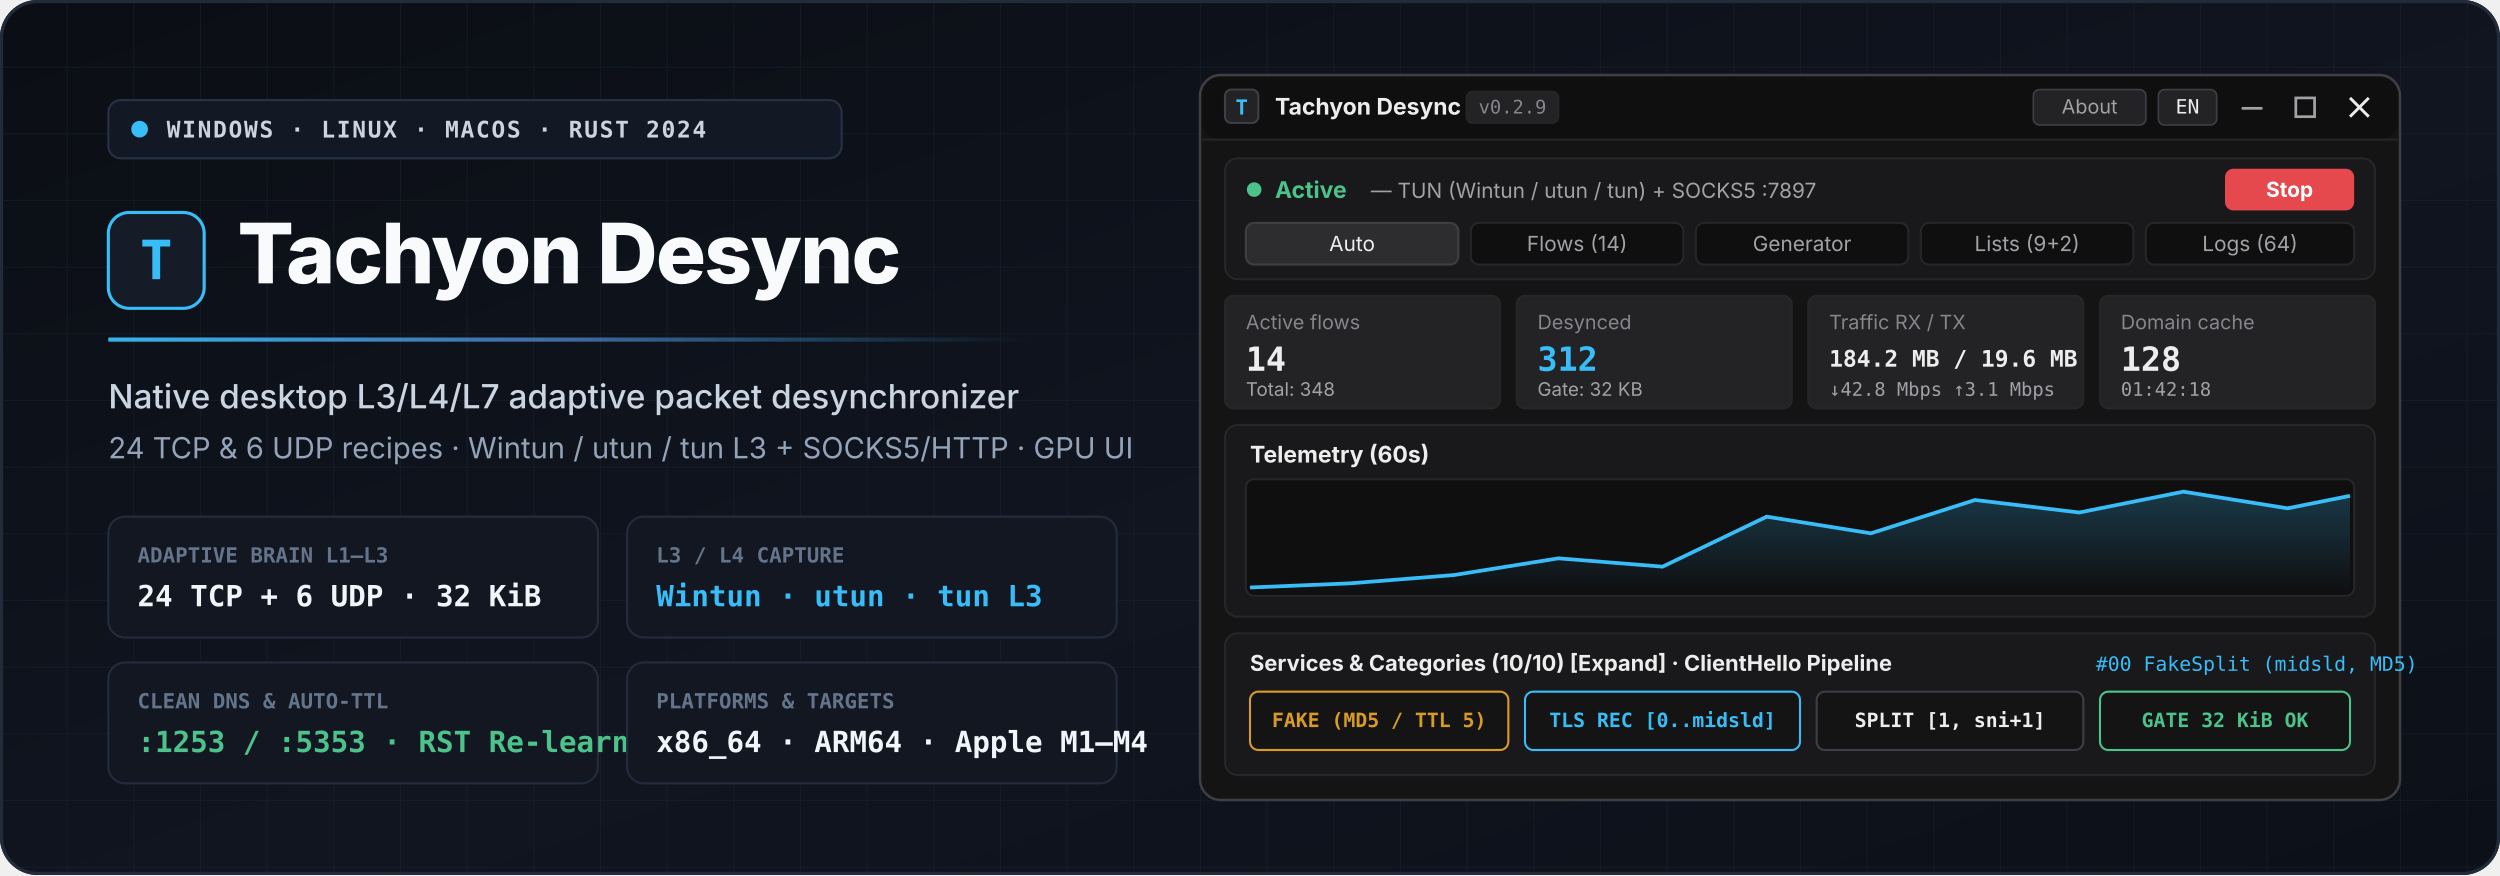
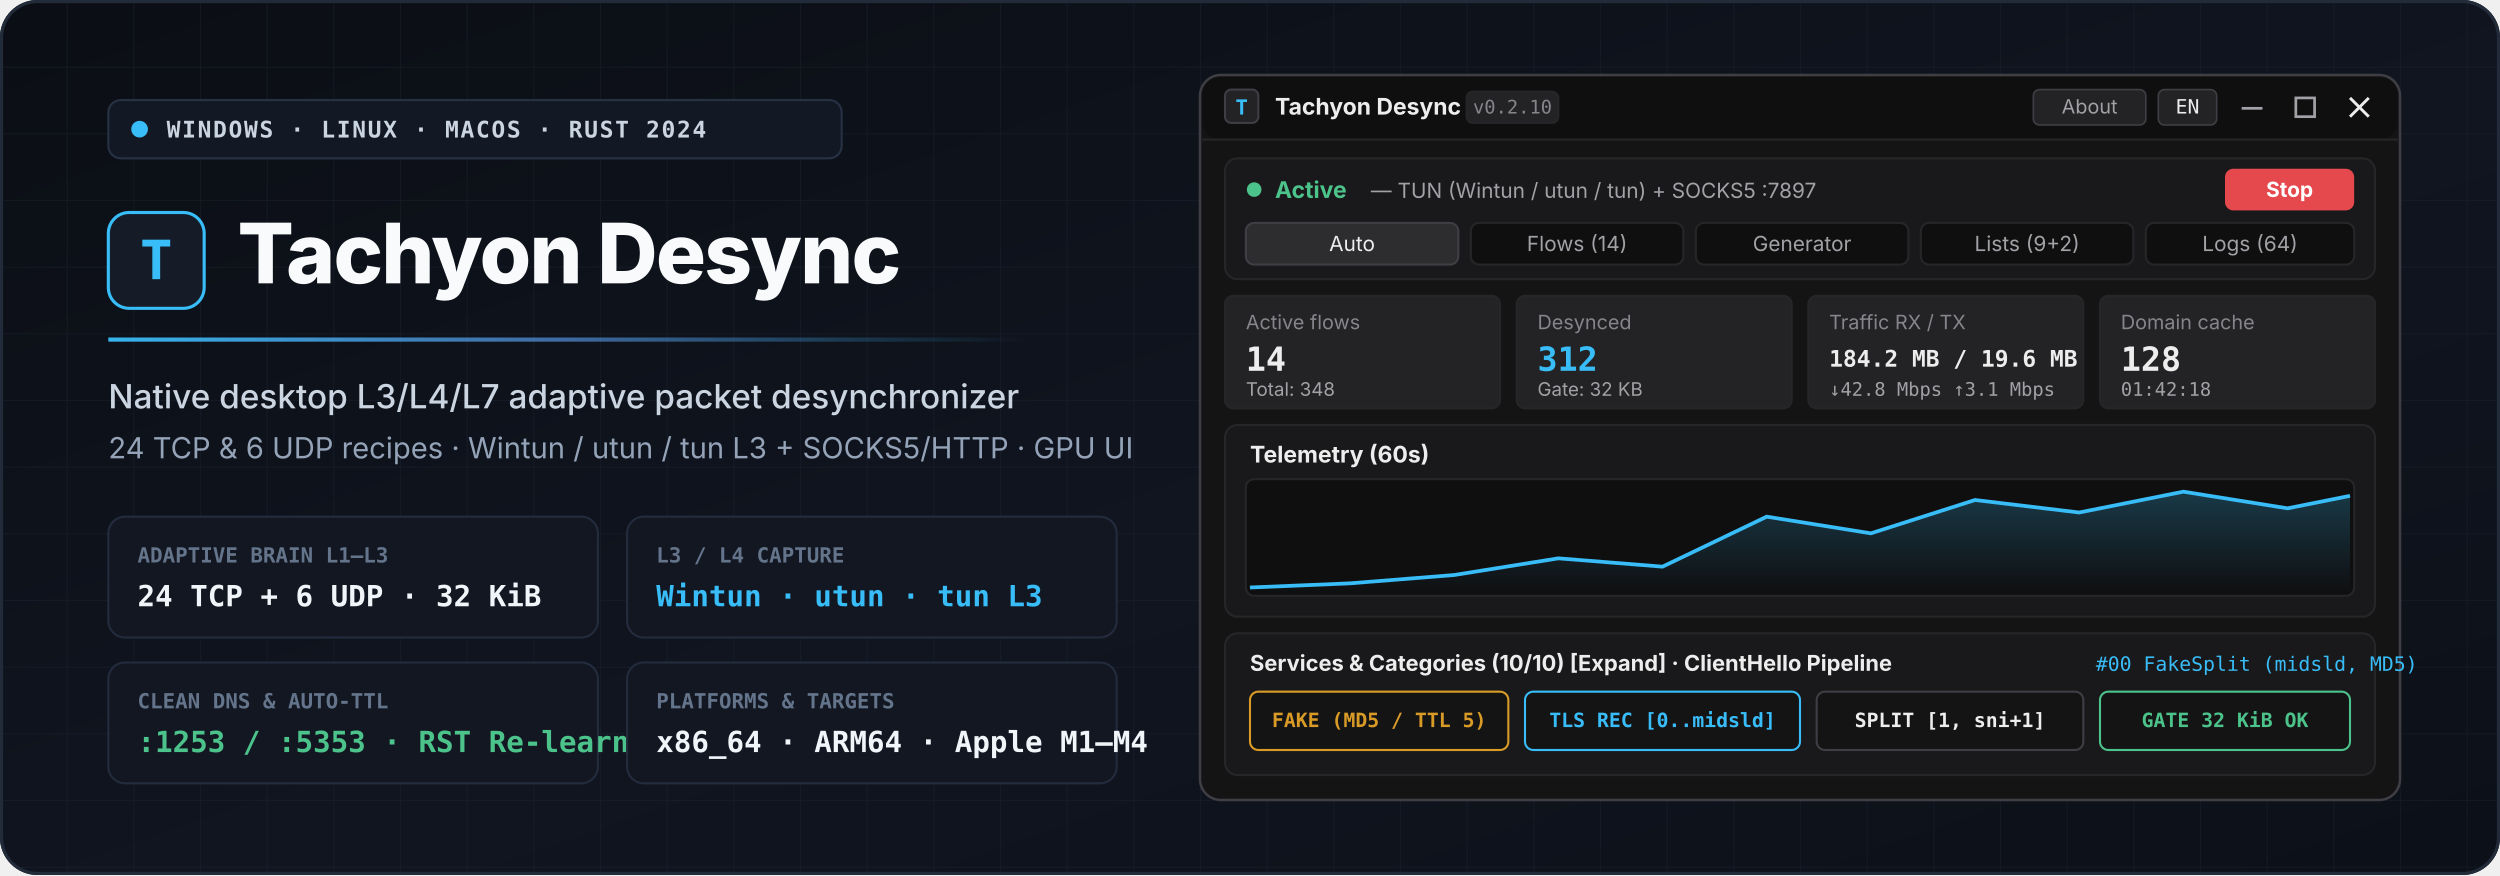
<svg xmlns="http://www.w3.org/2000/svg" viewBox="0 0 1200 420" width="1200" height="420">
  <defs>
    <linearGradient id="bg" x1="0%" y1="0%" x2="100%" y2="100%">
      <stop offset="0%" stop-color="#0b0e14" />
      <stop offset="55%" stop-color="#101520" />
      <stop offset="100%" stop-color="#0c1018" />
    </linearGradient>
    <linearGradient id="accentLine" x1="0%" y1="0%" x2="100%" y2="0%">
      <stop offset="0%" stop-color="#38bdf8" stop-opacity="0.95" />
      <stop offset="50%" stop-color="#60a5fa" stop-opacity="0.6" />
      <stop offset="100%" stop-color="#38bdf8" stop-opacity="0.0" />
    </linearGradient>
    <linearGradient id="chartFill" x1="0%" y1="0%" x2="0%" y2="100%">
      <stop offset="0%" stop-color="#38bdf8" stop-opacity="0.24" />
      <stop offset="100%" stop-color="#38bdf8" stop-opacity="0.0" />
    </linearGradient>
    <pattern id="grid" width="32" height="32" patternUnits="userSpaceOnUse">
      <path d="M 32 0 L 0 0 0 32" fill="none" stroke="#1e2636" stroke-width="0.7" opacity="0.55" />
    </pattern>
  </defs>
  <rect width="1200" height="420" rx="18" fill="url(#bg)" />
  <rect width="1200" height="420" rx="18" fill="url(#grid)" />
  <rect x="0.75" y="0.75" width="1198.5" height="418.5" rx="17.25" fill="none" stroke="#222b3a" stroke-width="1.5" />
  <g transform="translate(52, 48)">
    <rect x="0" y="0" width="352" height="28" rx="6" fill="#131924" stroke="#263144" stroke-width="1" />
    <circle cx="15" cy="14" r="4" fill="#38bdf8" />
    <text x="28" y="18" fill="#cbd5e1" font-family="ui-monospace, SFMono-Regular, Menlo, Consolas, monospace" font-size="11" font-weight="700" letter-spacing="0.8">WINDOWS · LINUX · MACOS · RUST 2024</text>
    <g transform="translate(0, 52)">
      <rect x="0" y="2" width="46" height="46" rx="10" fill="#151c28" stroke="#38bdf8" stroke-width="1.5" />
      <text x="23" y="34" text-anchor="middle" fill="#38bdf8" font-family="ui-monospace, SFMono-Regular, Menlo, Consolas, monospace" font-size="26" font-weight="800">T</text>
      <text x="62" y="36" fill="#f8fafc" font-family="-apple-system, BlinkMacSystemFont, 'Segoe UI', Inter, Roboto, sans-serif" font-size="40" font-weight="800" letter-spacing="-0.8">Tachyon Desync</text>
    </g>
    <rect x="0" y="114" width="440" height="2" fill="url(#accentLine)" />
    <text x="0" y="148" fill="#cbd5e1" font-family="-apple-system, BlinkMacSystemFont, 'Segoe UI', Inter, Roboto, sans-serif" font-size="16" font-weight="500">
      Native desktop L3/L4/L7 adaptive packet desynchronizer
    </text>
    <text x="0" y="172" fill="#94a3b8" font-family="-apple-system, BlinkMacSystemFont, 'Segoe UI', Inter, Roboto, sans-serif" font-size="14">
      24 TCP &amp; 6 UDP recipes · Wintun / utun / tun L3 + SOCKS5/HTTP · GPU UI
    </text>
    <g transform="translate(0, 200)">
      <rect x="0" y="0" width="235" height="58" rx="8" fill="#121722" stroke="#232c3d" stroke-width="1" />
      <text x="14" y="22" fill="#64748b" font-family="ui-monospace, SFMono-Regular, Menlo, Consolas, monospace" font-size="10" font-weight="700">ADAPTIVE BRAIN L1–L3</text>
      <text x="14" y="43" fill="#f1f5f9" font-family="ui-monospace, SFMono-Regular, Menlo, Consolas, monospace" font-size="14" font-weight="700">24 TCP + 6 UDP · 32 KiB</text>
      <rect x="249" y="0" width="235" height="58" rx="8" fill="#121722" stroke="#232c3d" stroke-width="1" />
      <text x="263" y="22" fill="#64748b" font-family="ui-monospace, SFMono-Regular, Menlo, Consolas, monospace" font-size="10" font-weight="700">L3 / L4 CAPTURE</text>
      <text x="263" y="43" fill="#38bdf8" font-family="ui-monospace, SFMono-Regular, Menlo, Consolas, monospace" font-size="14" font-weight="700">Wintun · utun · tun L3</text>
      <rect x="0" y="70" width="235" height="58" rx="8" fill="#121722" stroke="#232c3d" stroke-width="1" />
      <text x="14" y="92" fill="#64748b" font-family="ui-monospace, SFMono-Regular, Menlo, Consolas, monospace" font-size="10" font-weight="700">CLEAN DNS &amp; AUTO-TTL</text>
      <text x="14" y="113" fill="#4cc38a" font-family="ui-monospace, SFMono-Regular, Menlo, Consolas, monospace" font-size="14" font-weight="700">:1253 / :5353 · RST Re-learn</text>
      <rect x="249" y="70" width="235" height="58" rx="8" fill="#121722" stroke="#232c3d" stroke-width="1" />
      <text x="263" y="92" fill="#64748b" font-family="ui-monospace, SFMono-Regular, Menlo, Consolas, monospace" font-size="10" font-weight="700">PLATFORMS &amp; TARGETS</text>
      <text x="263" y="113" fill="#f1f5f9" font-family="ui-monospace, SFMono-Regular, Menlo, Consolas, monospace" font-size="14" font-weight="700">x86_64 · ARM64 · Apple M1–M4</text>
    </g>
  </g>
  <g transform="translate(576, 36)">
    <rect x="0" y="0" width="576" height="348" rx="10" fill="#141415" stroke="#3e3e44" stroke-width="1.2" />
    <rect x="1" y="1" width="574" height="30" rx="9" fill="#0f0f10" />
    <line x1="1" y1="31" x2="575" y2="31" stroke="#262629" stroke-width="1" />
    <rect x="12" y="7" width="16" height="16" rx="3" fill="#232325" stroke="#3e3e44" stroke-width="1" />
    <text x="20" y="19" text-anchor="middle" fill="#38bdf8" font-family="ui-monospace, SFMono-Regular, Menlo, Consolas, monospace" font-size="10" font-weight="700">T</text>
    <text x="36" y="19" fill="#ededed" font-family="-apple-system, BlinkMacSystemFont, 'Segoe UI', Inter, sans-serif" font-size="11" font-weight="700">Tachyon Desync</text>
    <rect x="128" y="8" width="44" height="15" rx="3" fill="#232325" stroke="#262629" stroke-width="1" />
-     <text x="150" y="18.5" text-anchor="middle" fill="#85858b" font-family="ui-monospace, SFMono-Regular, Menlo, Consolas, monospace" font-size="9">v0.2.9</text>
+     <text x="150" y="18.5" text-anchor="middle" fill="#85858b" font-family="ui-monospace, SFMono-Regular, Menlo, Consolas, monospace" font-size="9">v0.2.10</text>
    <rect x="400" y="7" width="54" height="17" rx="3" fill="#232325" stroke="#3e3e44" stroke-width="0.8" />
    <text x="427" y="18.5" text-anchor="middle" fill="#a1a1a6" font-family="-apple-system, BlinkMacSystemFont, 'Segoe UI', sans-serif" font-size="9.5">About</text>
    <rect x="460" y="7" width="28" height="17" rx="3" fill="#232325" stroke="#3e3e44" stroke-width="0.8" />
    <text x="474" y="18.5" text-anchor="middle" fill="#ededed" font-family="ui-monospace, SFMono-Regular, Menlo, Consolas, monospace" font-size="9.5">EN</text>
    <line x1="500" y1="16" x2="510" y2="16" stroke="#a1a1a6" stroke-width="1.3" />
    <rect x="526" y="11" width="9" height="9" fill="none" stroke="#a1a1a6" stroke-width="1.3" />
    <line x1="552" y1="11" x2="561" y2="20" stroke="#ededed" stroke-width="1.4" />
    <line x1="561" y1="11" x2="552" y2="20" stroke="#ededed" stroke-width="1.4" />
    <rect x="12" y="40" width="552" height="58" rx="6" fill="#19191b" stroke="#262629" stroke-width="1" />
    <circle cx="26" cy="55" r="3.5" fill="#4cc38a" />
    <text x="36" y="59" fill="#4cc38a" font-family="-apple-system, BlinkMacSystemFont, 'Segoe UI', sans-serif" font-size="11" font-weight="700">Active</text>
    <text x="82" y="59" fill="#a1a1a6" font-family="-apple-system, BlinkMacSystemFont, 'Segoe UI', sans-serif" font-size="10">— TUN (Wintun / utun / tun) + SOCKS5 :7897</text>
    <rect x="492" y="45" width="62" height="20" rx="4" fill="#e5484d" />
    <text x="523" y="58.5" text-anchor="middle" fill="#ffffff" font-family="-apple-system, BlinkMacSystemFont, 'Segoe UI', sans-serif" font-size="10" font-weight="700">Stop</text>
    <rect x="22" y="71" width="102" height="20" rx="4" fill="#2d2d30" stroke="#3e3e44" stroke-width="1" />
    <text x="73" y="84.5" text-anchor="middle" fill="#ededed" font-family="-apple-system, BlinkMacSystemFont, 'Segoe UI', sans-serif" font-size="10">Auto</text>
    <rect x="130" y="71" width="102" height="20" rx="4" fill="#0f0f10" stroke="#262629" stroke-width="1" />
    <text x="181" y="84.5" text-anchor="middle" fill="#a1a1a6" font-family="-apple-system, BlinkMacSystemFont, 'Segoe UI', sans-serif" font-size="10">Flows (14)</text>
    <rect x="238" y="71" width="102" height="20" rx="4" fill="#0f0f10" stroke="#262629" stroke-width="1" />
    <text x="289" y="84.5" text-anchor="middle" fill="#a1a1a6" font-family="-apple-system, BlinkMacSystemFont, 'Segoe UI', sans-serif" font-size="10">Generator</text>
    <rect x="346" y="71" width="102" height="20" rx="4" fill="#0f0f10" stroke="#262629" stroke-width="1" />
    <text x="397" y="84.5" text-anchor="middle" fill="#a1a1a6" font-family="-apple-system, BlinkMacSystemFont, 'Segoe UI', sans-serif" font-size="10">Lists (9+2)</text>
    <rect x="454" y="71" width="100" height="20" rx="4" fill="#0f0f10" stroke="#262629" stroke-width="1" />
    <text x="504" y="84.5" text-anchor="middle" fill="#a1a1a6" font-family="-apple-system, BlinkMacSystemFont, 'Segoe UI', sans-serif" font-size="10">Logs (64)</text>
    <g transform="translate(12, 106)">
      <rect x="0" y="0" width="132" height="54" rx="4" fill="#232325" stroke="#262629" stroke-width="1" />
      <text x="10" y="16" fill="#85858b" font-family="-apple-system, BlinkMacSystemFont, 'Segoe UI', sans-serif" font-size="9.5">Active flows</text>
      <text x="10" y="36" fill="#ededed" font-family="ui-monospace, SFMono-Regular, Menlo, Consolas, monospace" font-size="16" font-weight="700">14</text>
      <text x="10" y="48" fill="#a1a1a6" font-family="-apple-system, BlinkMacSystemFont, 'Segoe UI', sans-serif" font-size="9">Total: 348</text>
      <rect x="140" y="0" width="132" height="54" rx="4" fill="#232325" stroke="#262629" stroke-width="1" />
      <text x="150" y="16" fill="#85858b" font-family="-apple-system, BlinkMacSystemFont, 'Segoe UI', sans-serif" font-size="9.5">Desynced</text>
      <text x="150" y="36" fill="#38bdf8" font-family="ui-monospace, SFMono-Regular, Menlo, Consolas, monospace" font-size="16" font-weight="700">312</text>
      <text x="150" y="48" fill="#a1a1a6" font-family="-apple-system, BlinkMacSystemFont, 'Segoe UI', sans-serif" font-size="9">Gate: 32 KB</text>
      <rect x="280" y="0" width="132" height="54" rx="4" fill="#232325" stroke="#262629" stroke-width="1" />
      <text x="290" y="16" fill="#85858b" font-family="-apple-system, BlinkMacSystemFont, 'Segoe UI', sans-serif" font-size="9.5">Traffic RX / TX</text>
      <text x="290" y="34" fill="#ededed" font-family="ui-monospace, SFMono-Regular, Menlo, Consolas, monospace" font-size="11" font-weight="700">184.2 MB / 19.6 MB</text>
      <text x="290" y="48" fill="#a1a1a6" font-family="ui-monospace, SFMono-Regular, Menlo, Consolas, monospace" font-size="9">↓42.8 Mbps ↑3.1 Mbps</text>
      <rect x="420" y="0" width="132" height="54" rx="4" fill="#232325" stroke="#262629" stroke-width="1" />
      <text x="430" y="16" fill="#85858b" font-family="-apple-system, BlinkMacSystemFont, 'Segoe UI', sans-serif" font-size="9.5">Domain cache</text>
      <text x="430" y="36" fill="#ededed" font-family="ui-monospace, SFMono-Regular, Menlo, Consolas, monospace" font-size="16" font-weight="700">128</text>
      <text x="430" y="48" fill="#a1a1a6" font-family="ui-monospace, SFMono-Regular, Menlo, Consolas, monospace" font-size="9">01:42:18</text>
    </g>
    <g transform="translate(12, 168)">
      <rect x="0" y="0" width="552" height="92" rx="6" fill="#19191b" stroke="#262629" stroke-width="1" />
      <text x="12" y="18" fill="#ededed" font-family="-apple-system, BlinkMacSystemFont, 'Segoe UI', sans-serif" font-size="11" font-weight="700">Telemetry (60s)</text>
      <rect x="10" y="26" width="532" height="56" rx="4" fill="#0f0f10" stroke="#262629" stroke-width="1" />
      <path d="M 12 78 L 60 76 L 110 72 L 160 64 L 210 68 L 260 44 L 310 52 L 360 36 L 410 42 L 460 32 L 510 40 L 540 34 L 540 81 L 12 81 Z" fill="url(#chartFill)" />
      <path d="M 12 78 L 60 76 L 110 72 L 160 64 L 210 68 L 260 44 L 310 52 L 360 36 L 410 42 L 460 32 L 510 40 L 540 34" fill="none" stroke="#38bdf8" stroke-width="1.8" />
    </g>
    <g transform="translate(12, 268)">
      <rect x="0" y="0" width="552" height="68" rx="6" fill="#19191b" stroke="#262629" stroke-width="1" />
      <text x="12" y="18" fill="#ededed" font-family="-apple-system, BlinkMacSystemFont, 'Segoe UI', sans-serif" font-size="10.5" font-weight="700">Services &amp; Categories (10/10) [Expand] · ClientHello Pipeline</text>
      <text x="418" y="18" fill="#38bdf8" font-family="ui-monospace, SFMono-Regular, Menlo, Consolas, monospace" font-size="9.5">#00 FakeSplit (midsld, MD5)</text>
      <rect x="12" y="28" width="124" height="28" rx="4" fill="#141415" stroke="#d99b26" stroke-width="1" />
      <text x="74" y="45" text-anchor="middle" fill="#d99b26" font-family="ui-monospace, SFMono-Regular, Menlo, Consolas, monospace" font-size="9.5" font-weight="700">FAKE (MD5 / TTL 5)</text>
      <rect x="144" y="28" width="132" height="28" rx="4" fill="#141415" stroke="#38bdf8" stroke-width="1" />
      <text x="210" y="45" text-anchor="middle" fill="#38bdf8" font-family="ui-monospace, SFMono-Regular, Menlo, Consolas, monospace" font-size="9.5" font-weight="700">TLS REC [0..midsld]</text>
      <rect x="284" y="28" width="128" height="28" rx="4" fill="#141415" stroke="#3e3e44" stroke-width="1" />
      <text x="348" y="45" text-anchor="middle" fill="#ededed" font-family="ui-monospace, SFMono-Regular, Menlo, Consolas, monospace" font-size="9.5" font-weight="700">SPLIT [1, sni+1]</text>
      <rect x="420" y="28" width="120" height="28" rx="4" fill="#141415" stroke="#4cc38a" stroke-width="1" />
      <text x="480" y="45" text-anchor="middle" fill="#4cc38a" font-family="ui-monospace, SFMono-Regular, Menlo, Consolas, monospace" font-size="9.5" font-weight="700">GATE 32 KiB OK</text>
    </g>
  </g>
</svg>
